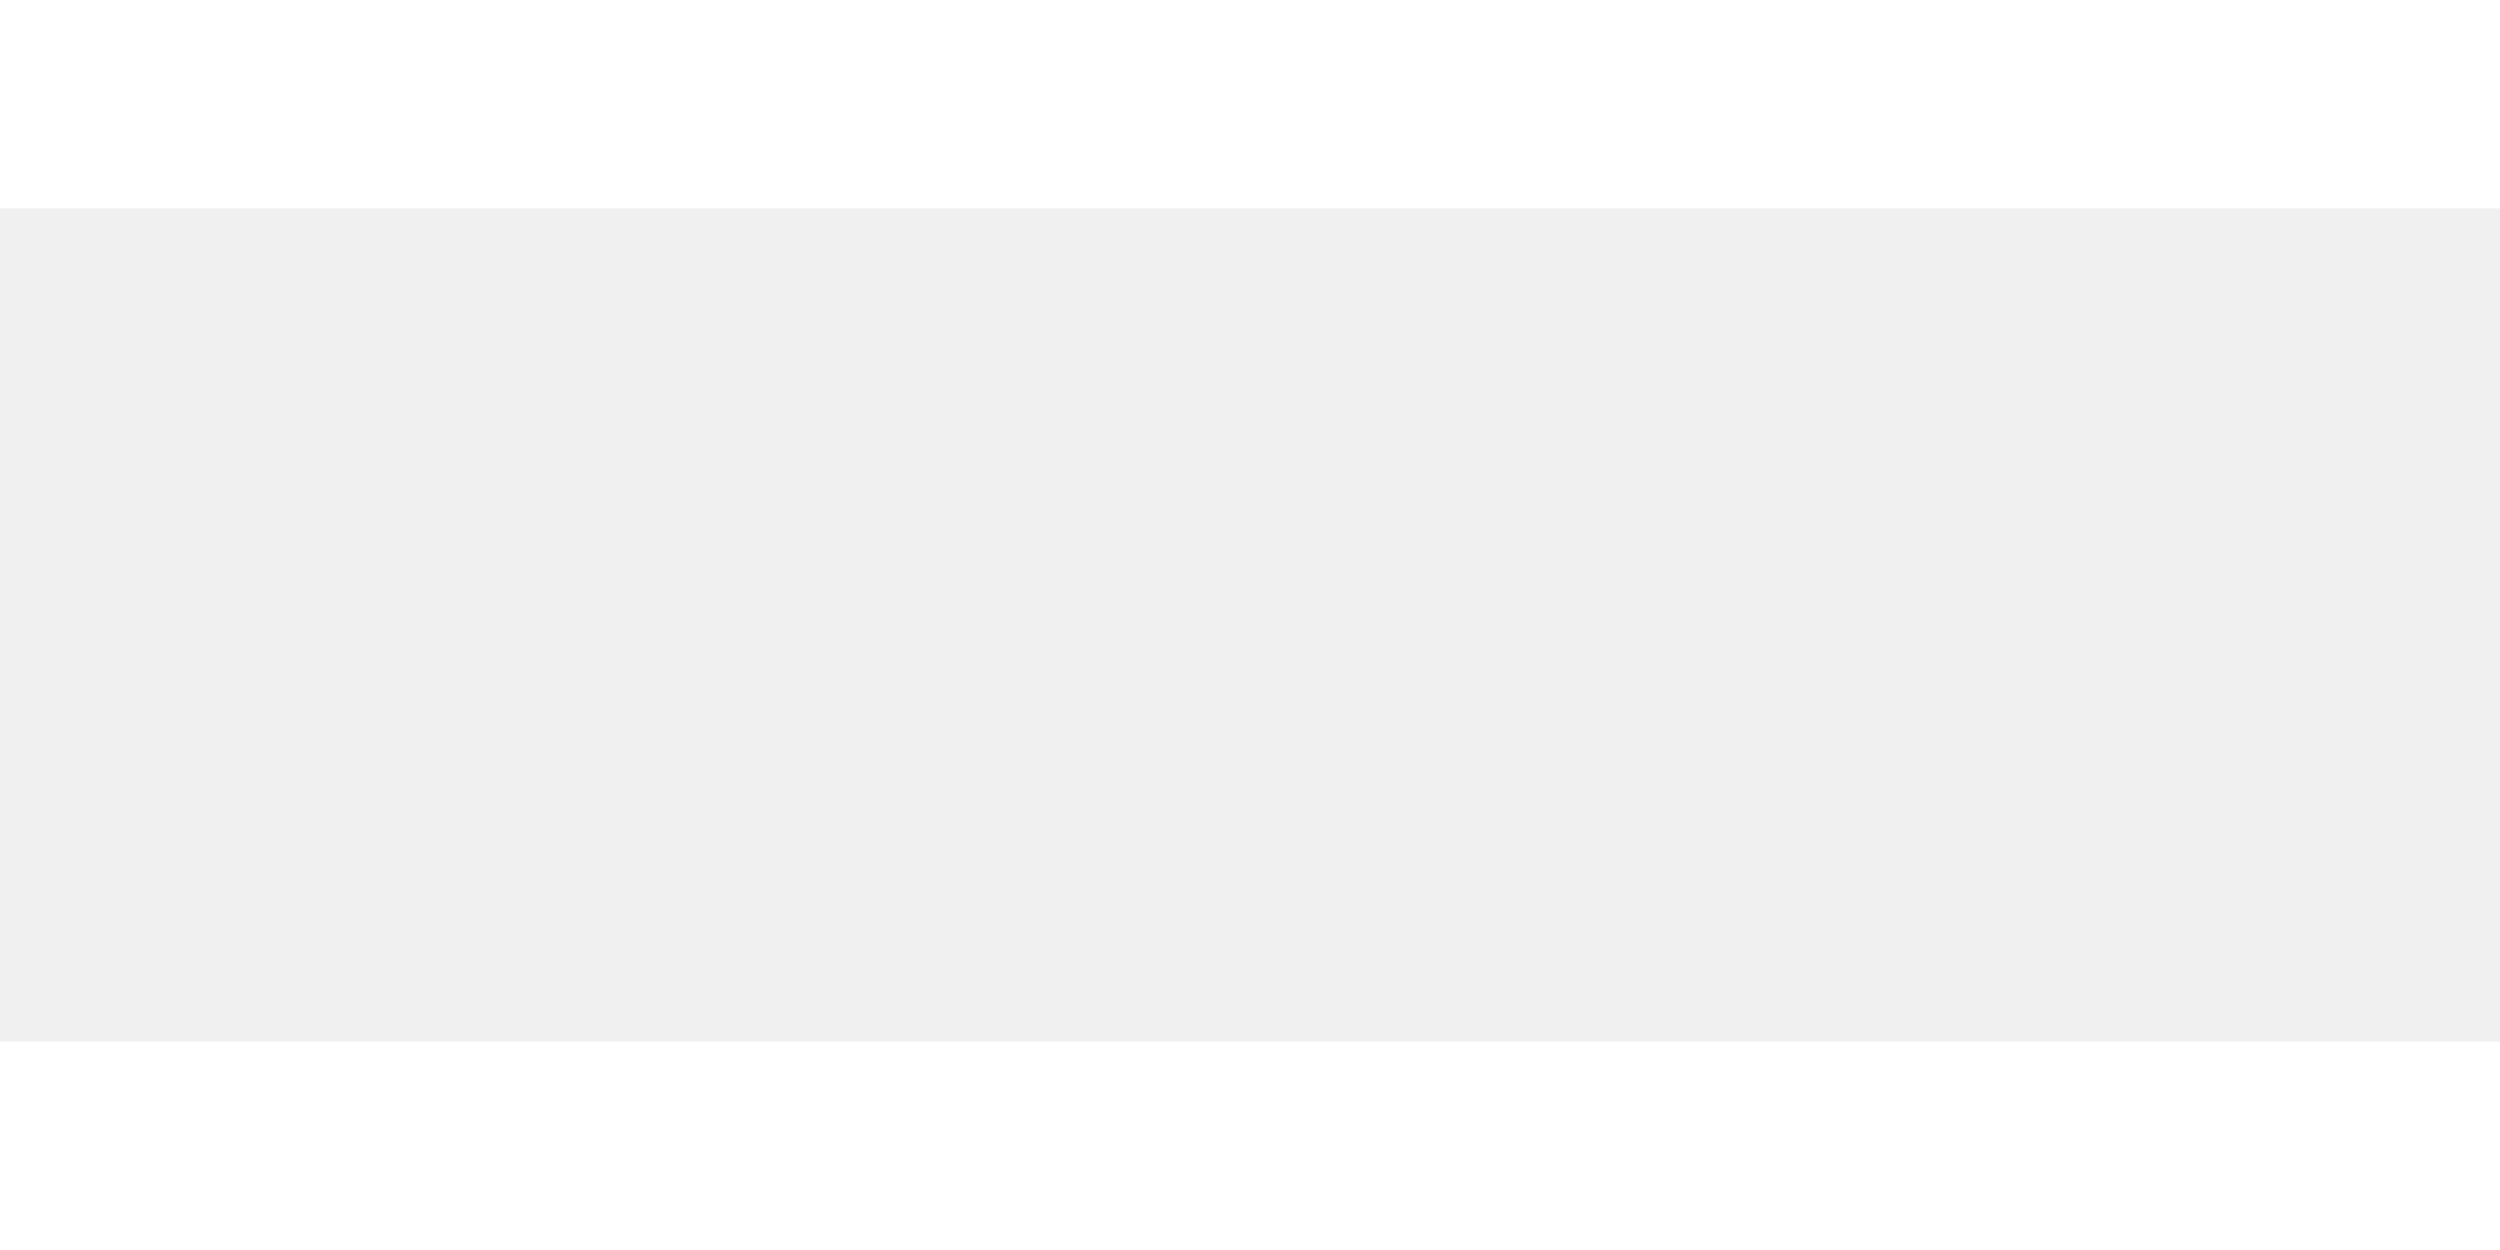
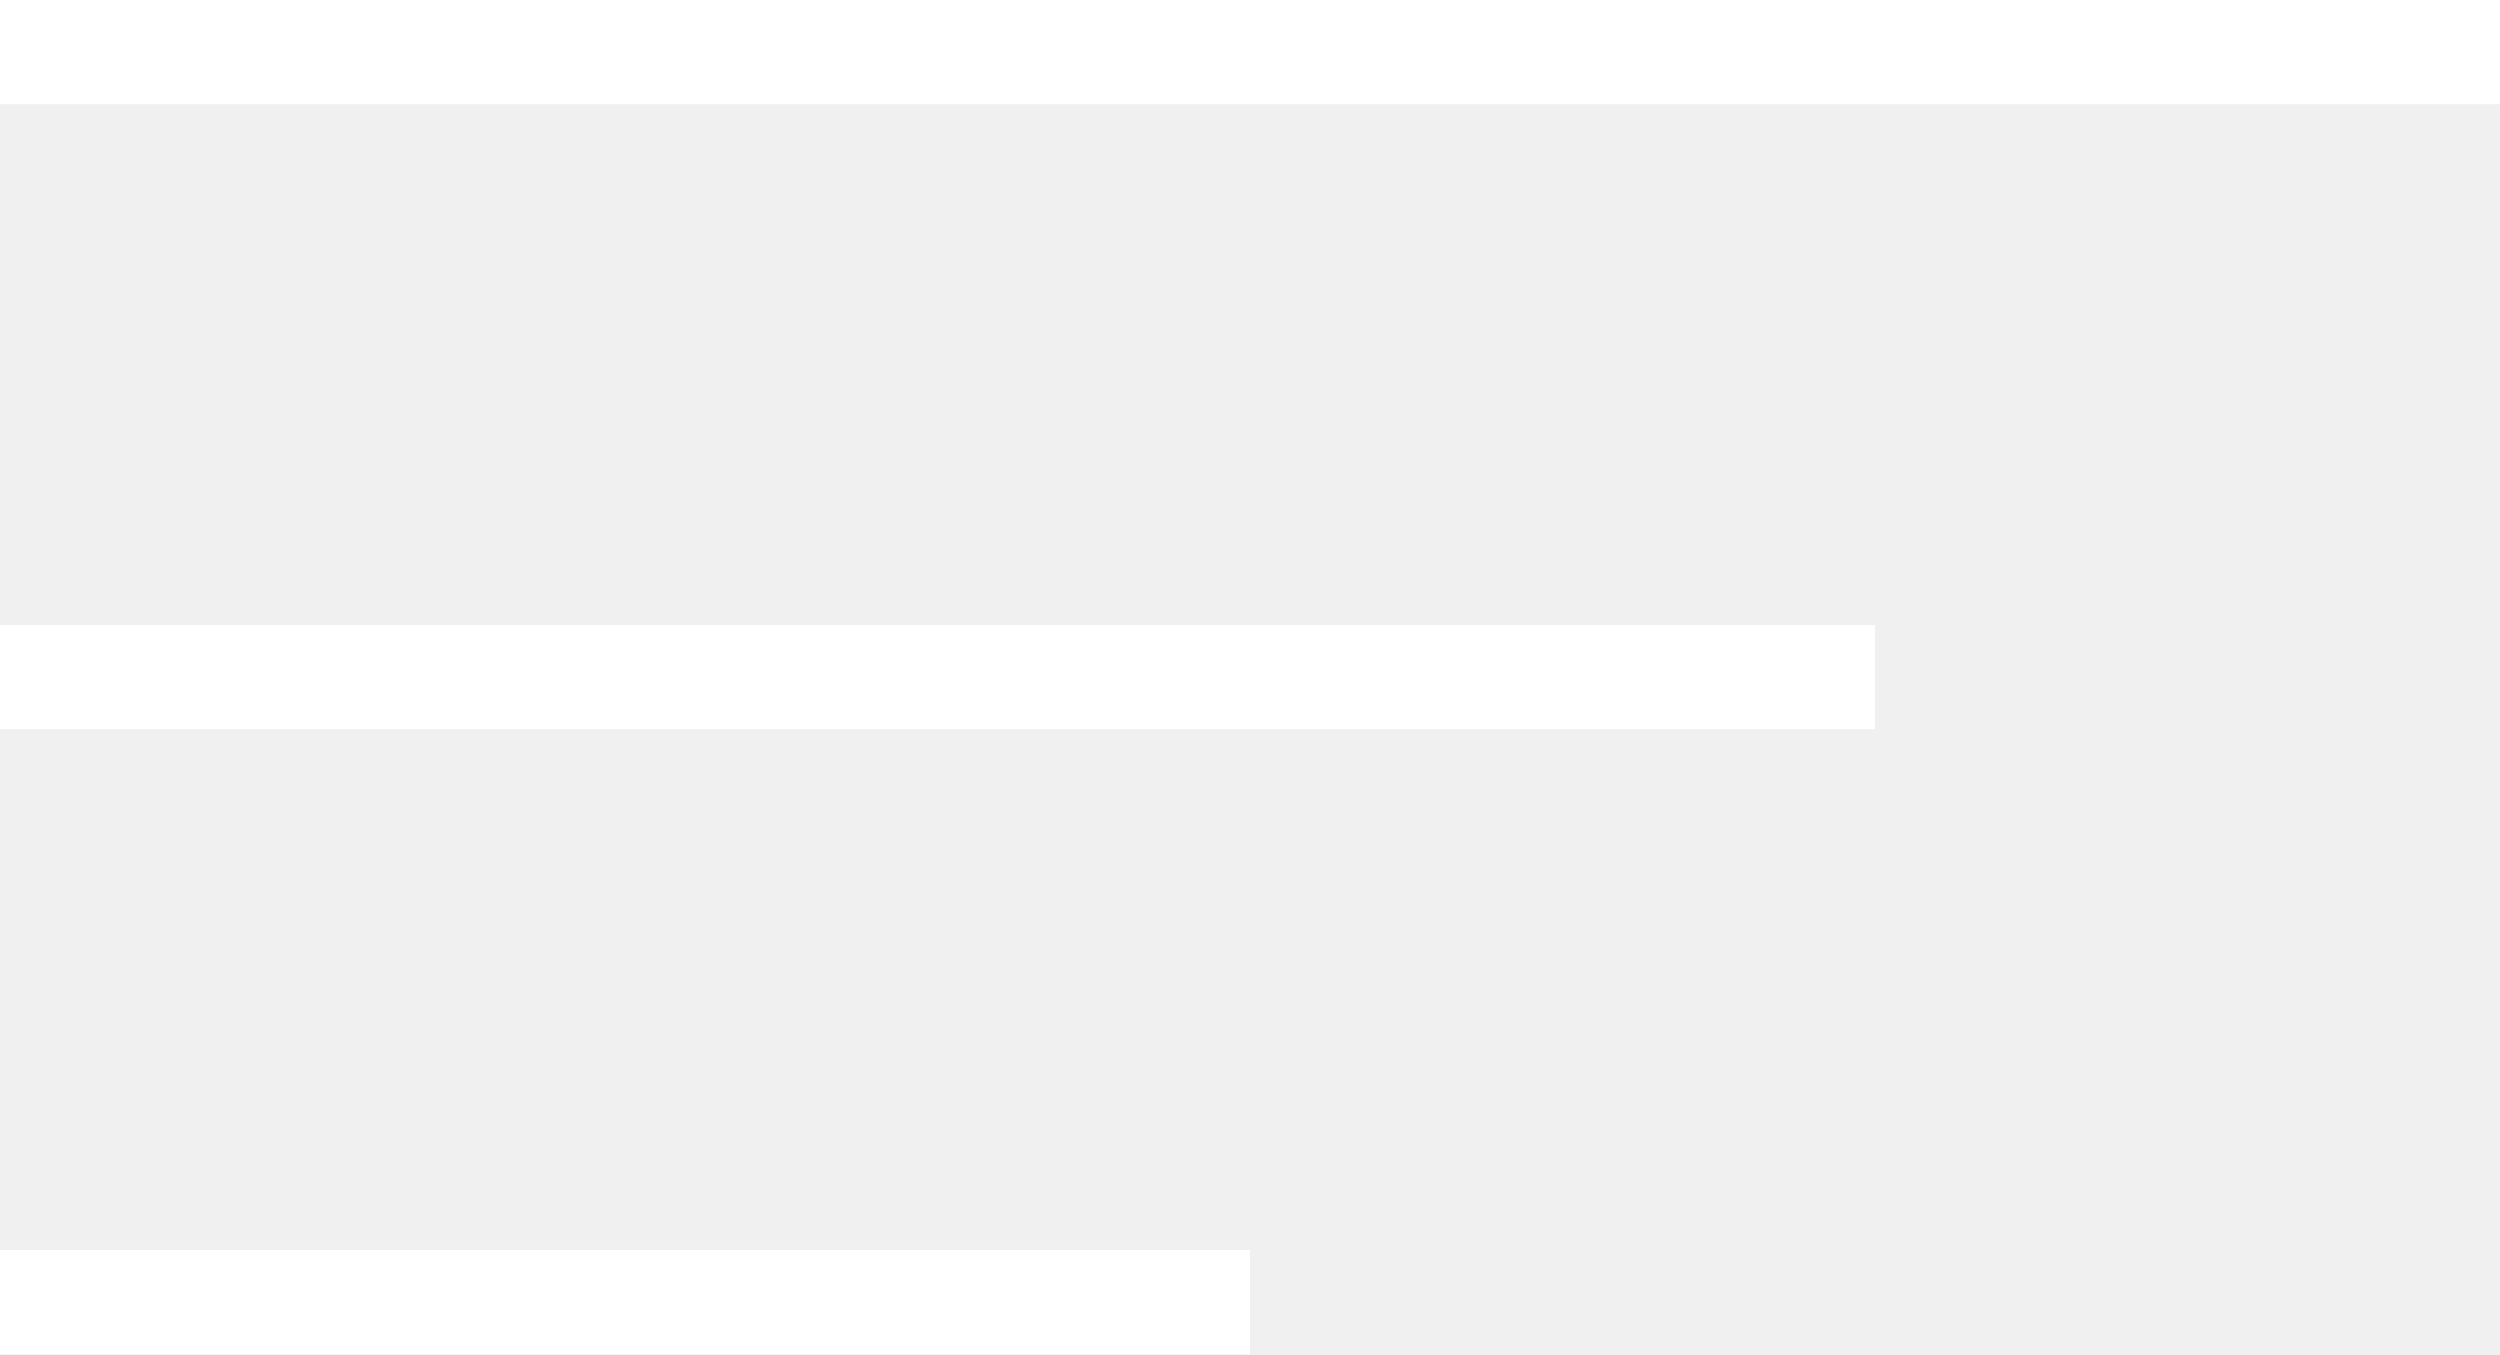
- <svg xmlns="http://www.w3.org/2000/svg" width="24" height="12" viewBox="0 0 24 12" fill="white">
-   <rect width="24" height="2" />
-   <rect y="10" width="24" height="2" />
+ <svg xmlns="http://www.w3.org/2000/svg" width="24" height="13" viewBox="0 0 24 13" fill="none">
+   <rect width="24" height="1" fill="white" />
+   <rect y="6" width="18" height="1" fill="white" />
+   <rect y="12" width="12" height="1" fill="white" />
</svg>
